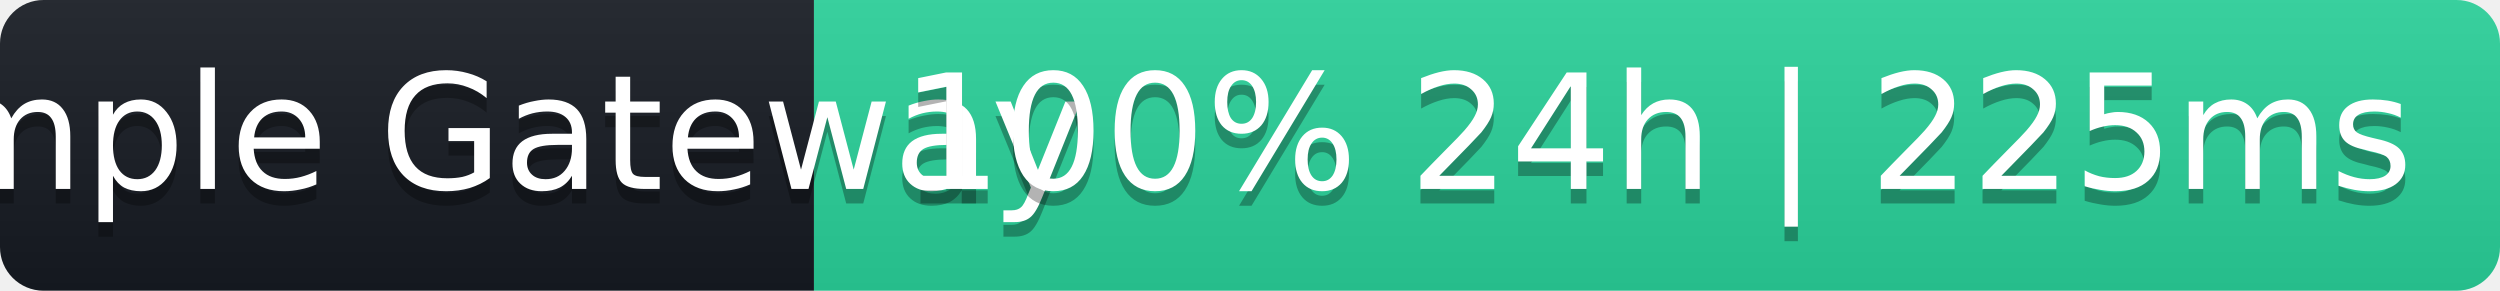
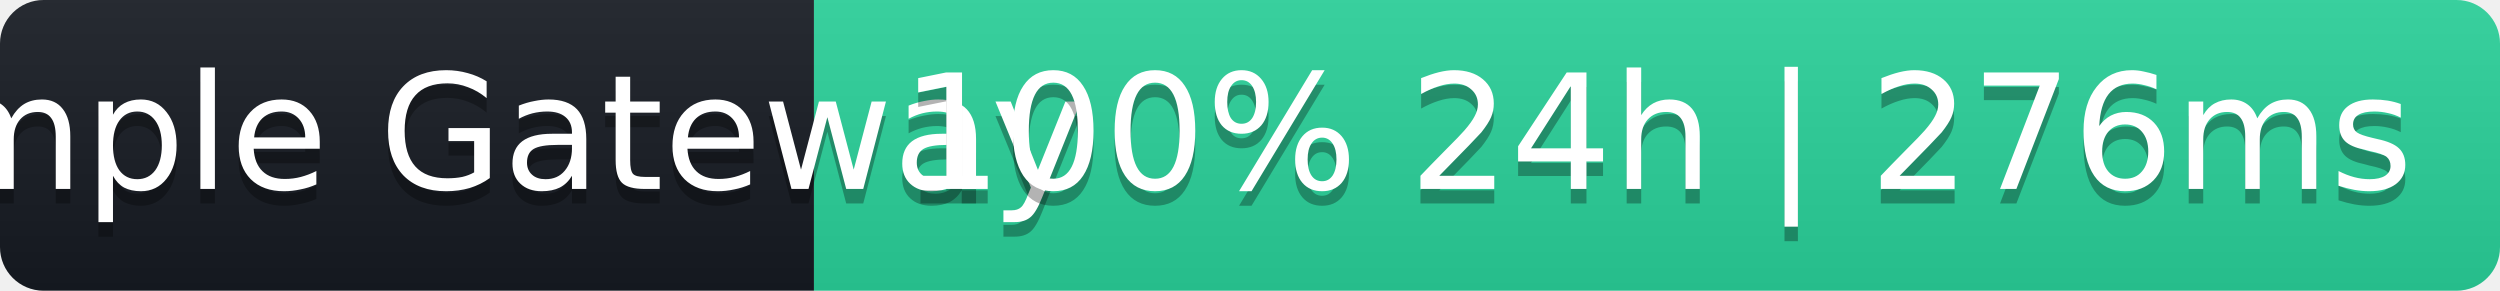
- <svg xmlns="http://www.w3.org/2000/svg" width="172" height="20" role="img" aria-label="Sample Gateway: 100% 24h | 225ms">
+ <svg xmlns="http://www.w3.org/2000/svg" width="172" height="20" role="img" aria-label="Sample Gateway: 100% 24h | 276ms">
  <linearGradient id="s" x2="0" y2="100%">
    <stop offset="0" stop-color="#bbb" stop-opacity=".1" />
    <stop offset="1" stop-opacity=".1" />
  </linearGradient>
  <clipPath id="r">
    <rect width="172" height="20" rx="3" fill="#fff" />
  </clipPath>
  <g clip-path="url(#r)">
    <rect width="56" height="20" fill="#161b22" />
    <rect x="56" width="116" height="20" fill="#2ad39b" />
    <rect width="172" height="20" fill="url(#s)" />
  </g>
  <g fill="#fff" text-anchor="middle" font-family="Verdana,Geneva,DejaVu Sans,sans-serif" font-size="11">
    <text x="28" y="14" fill="#000" fill-opacity=".3">Sample Gateway</text>
    <text x="28" y="13">Sample Gateway</text>
-     <text x="114" y="14" fill="#000" fill-opacity=".3">100% 24h | 225ms</text>
-     <text x="114" y="13">100% 24h | 225ms</text>
+     <text x="114" y="14" fill="#000" fill-opacity=".3">100% 24h | 276ms</text>
+     <text x="114" y="13">100% 24h | 276ms</text>
  </g>
</svg>
